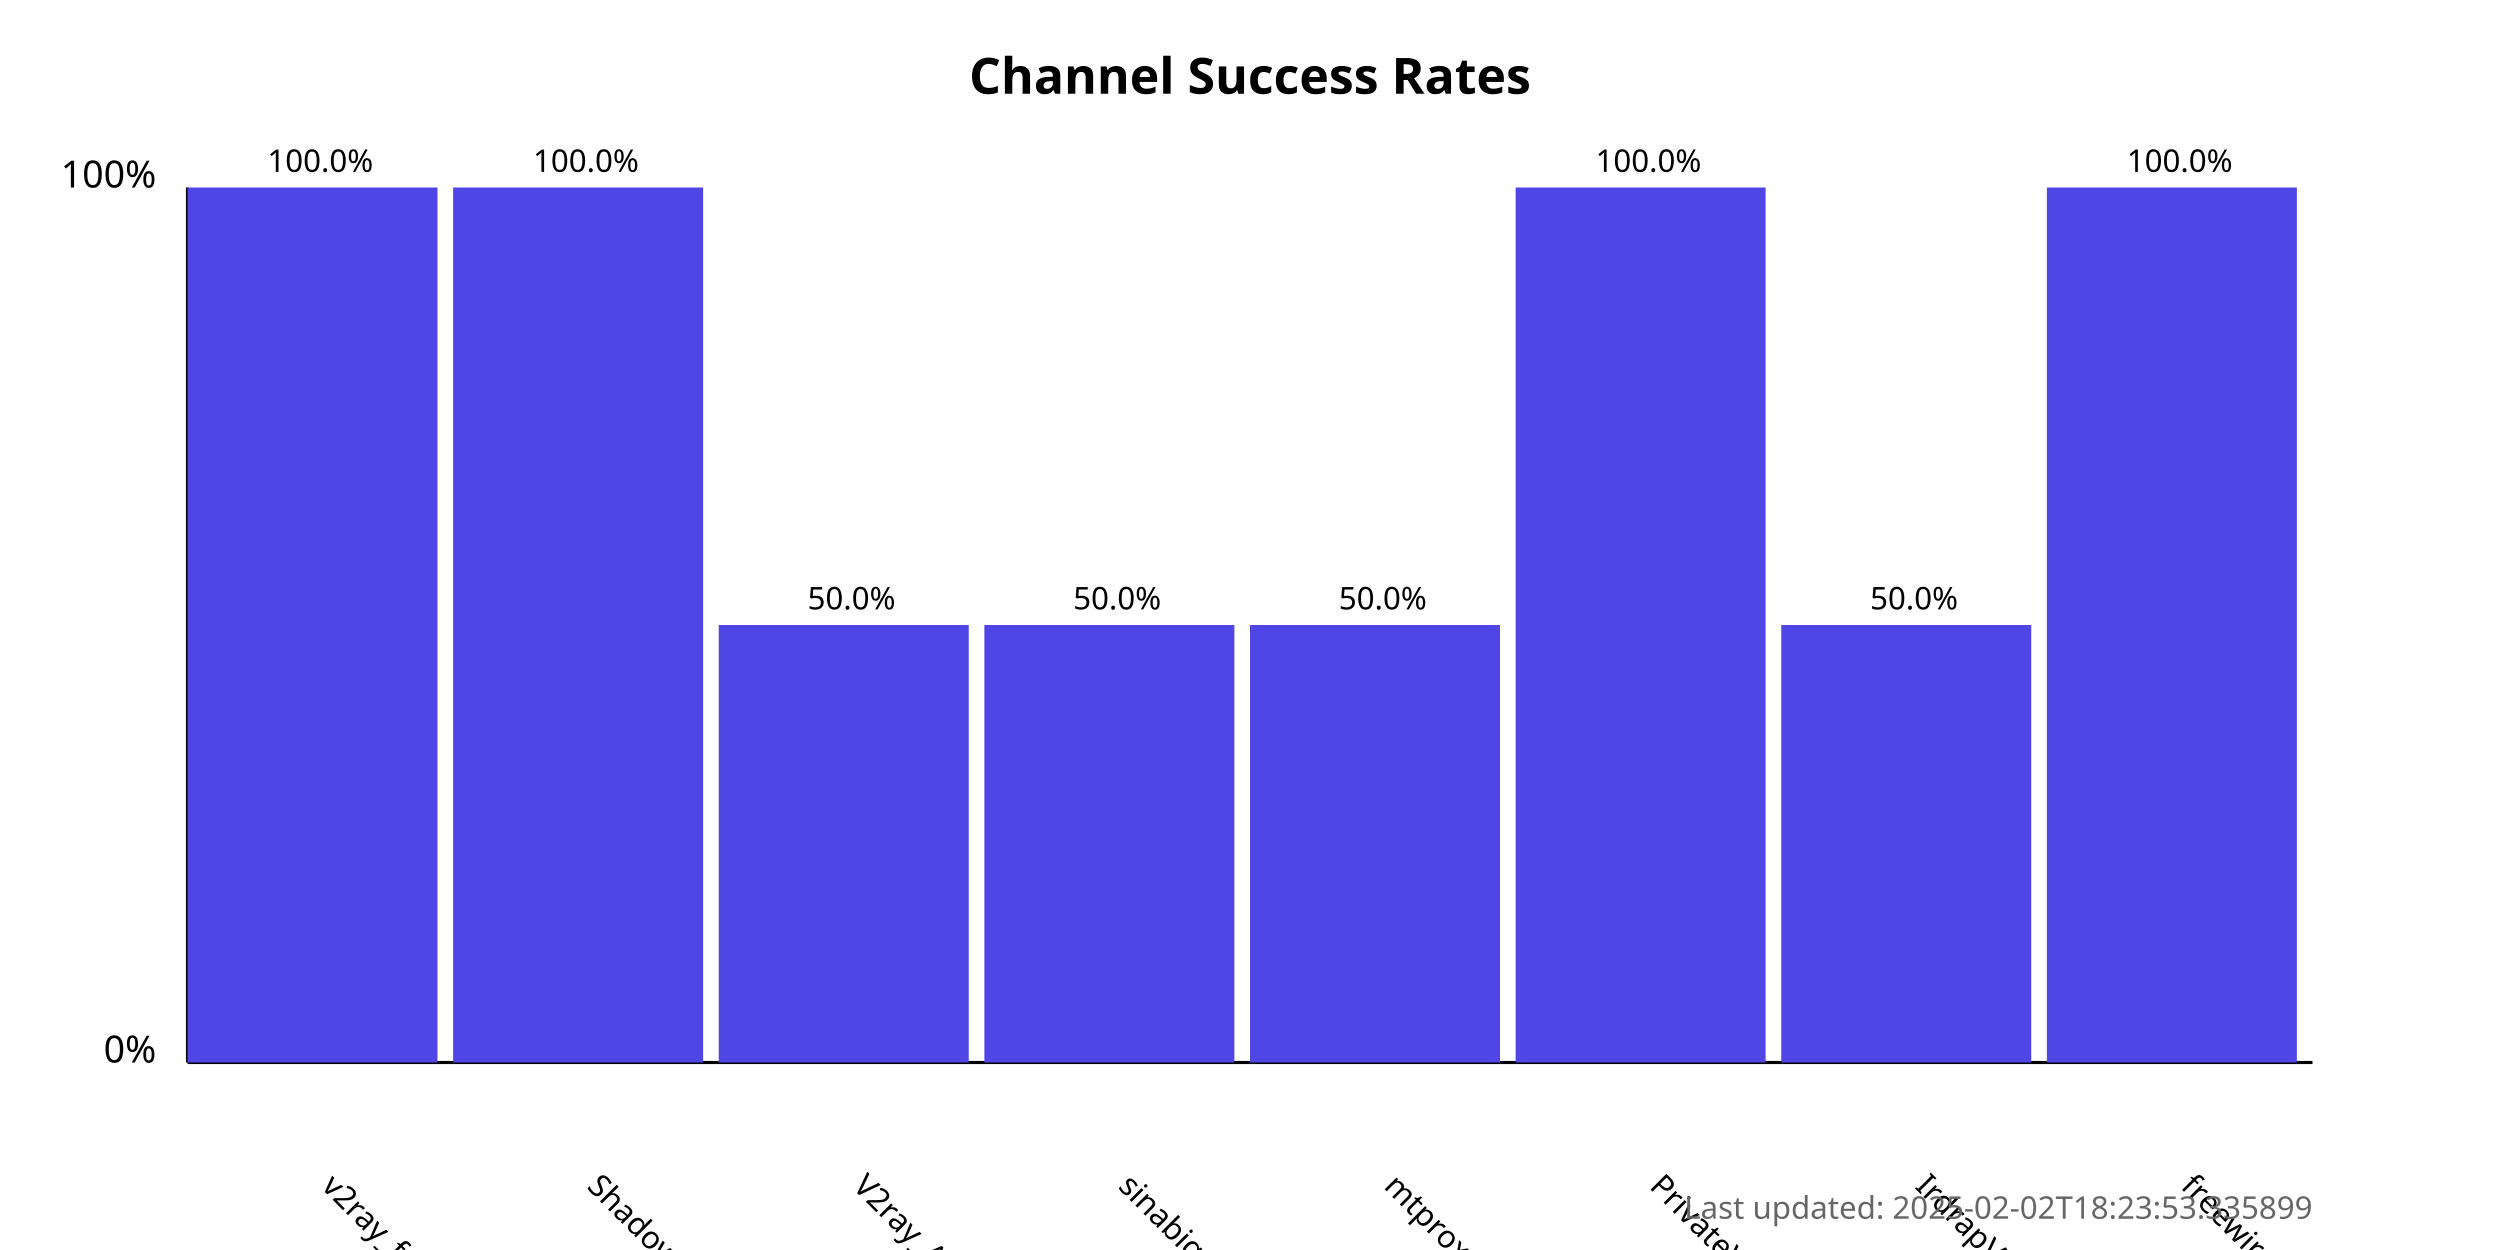
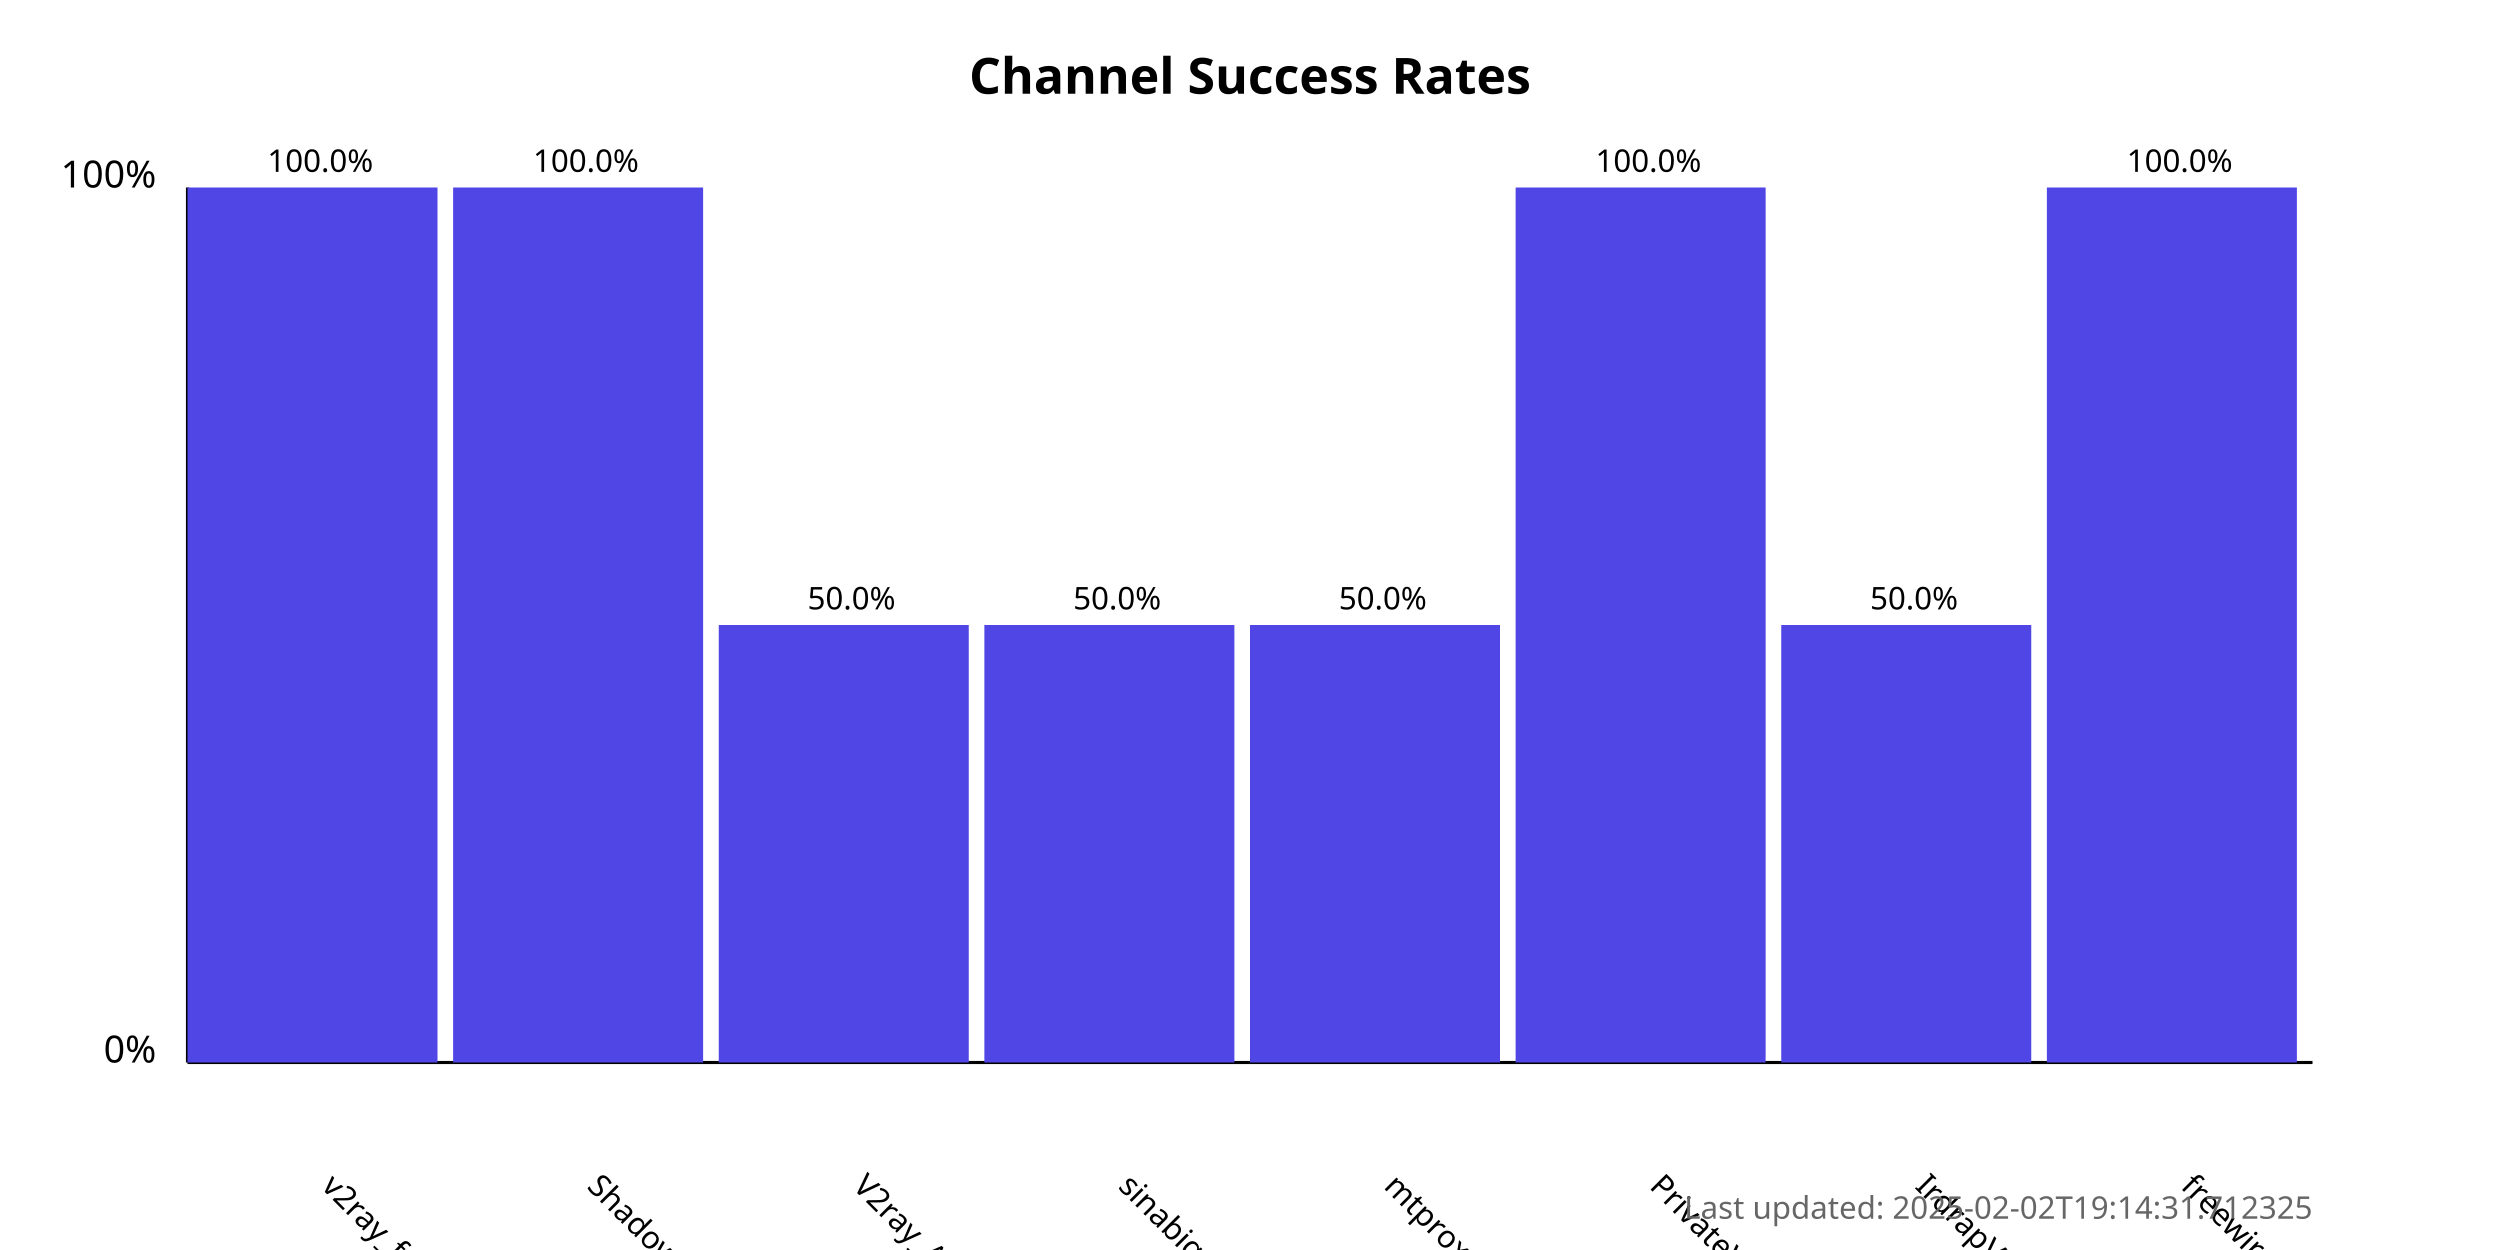
<svg xmlns="http://www.w3.org/2000/svg" width="800" height="400">
  <style>
            .chart-title { font: bold 16px sans-serif; }
            .axis-label { font: 12px sans-serif; }
            .tick-label { font: 10px sans-serif; }
            .bar { fill: #4f46e5; }
            .bar:hover { fill: #6366f1; }
            .timestamp { font: 10px sans-serif; fill: #666; }
        </style>
  <text x="400.0" y="30" text-anchor="middle" class="chart-title">
            Channel Success Rates
        </text>
  <line x1="60" y1="340" x2="60" y2="60" stroke="black" stroke-width="1" />
  <line x1="60" y1="340" x2="740" y2="340" stroke="black" stroke-width="1" />
  <text x="50" y="340" text-anchor="end" class="axis-label">0%</text>
  <text x="50" y="60" text-anchor="end" class="axis-label">100%</text>
  <g>
    <rect x="60" y="60.0" width="80.0" height="280.0" class="bar" />
    <text x="102.5" y="380" transform="rotate(45, 102.5, 380)" text-anchor="start" class="tick-label">
                v2ray_free_conf
            </text>
    <text x="102.5" y="55.0" text-anchor="middle" class="tick-label">
                100.0%
            </text>
  </g>
  <g>
    <rect x="145.0" y="60.0" width="80.0" height="280.0" class="bar" />
    <text x="187.5" y="380" transform="rotate(45, 187.5, 380)" text-anchor="start" class="tick-label">
                ShadowProxy66
            </text>
    <text x="187.5" y="55.0" text-anchor="middle" class="tick-label">
                100.0%
            </text>
  </g>
  <g>
    <rect x="230.0" y="200.0" width="80.0" height="140.0" class="bar" />
    <text x="272.5" y="380" transform="rotate(45, 272.5, 380)" text-anchor="start" class="tick-label">
                V2ray_Alpha
            </text>
    <text x="272.5" y="195.0" text-anchor="middle" class="tick-label">
                50.0%
            </text>
  </g>
  <g>
    <rect x="315.0" y="200.0" width="80.0" height="140.0" class="bar" />
    <text x="357.5" y="380" transform="rotate(45, 357.5, 380)" text-anchor="start" class="tick-label">
                sinabigo
            </text>
    <text x="357.5" y="195.0" text-anchor="middle" class="tick-label">
                50.0%
            </text>
  </g>
  <g>
    <rect x="400.0" y="200.0" width="80.0" height="140.0" class="bar" />
    <text x="442.5" y="380" transform="rotate(45, 442.5, 380)" text-anchor="start" class="tick-label">
                mtproxy_lists
            </text>
    <text x="442.5" y="195.0" text-anchor="middle" class="tick-label">
                50.0%
            </text>
  </g>
  <g>
    <rect x="485.0" y="60.0" width="80.0" height="280.0" class="bar" />
    <text x="527.5" y="380" transform="rotate(45, 527.5, 380)" text-anchor="start" class="tick-label">
                PrivateVPNs
            </text>
    <text x="527.5" y="55.0" text-anchor="middle" class="tick-label">
                100.0%
            </text>
  </g>
  <g>
    <rect x="570.0" y="200.0" width="80.0" height="140.0" class="bar" />
    <text x="612.5" y="380" transform="rotate(45, 612.5, 380)" text-anchor="start" class="tick-label">
                IrdrapVPNnews
            </text>
    <text x="612.5" y="195.0" text-anchor="middle" class="tick-label">
                50.0%
            </text>
  </g>
  <g>
    <rect x="655.0" y="60.0" width="80.0" height="280.0" class="bar" />
    <text x="697.5" y="380" transform="rotate(45, 697.5, 380)" text-anchor="start" class="tick-label">
                freewireguard
            </text>
    <text x="697.5" y="55.0" text-anchor="middle" class="tick-label">
                100.0%
            </text>
  </g>
  <text x="740" y="390" text-anchor="end" class="timestamp">
-             Last updated: 2025-02-02T18:23:53.335899
+             Last updated: 2025-02-02T19:14:31.712325
        </text>
</svg>
